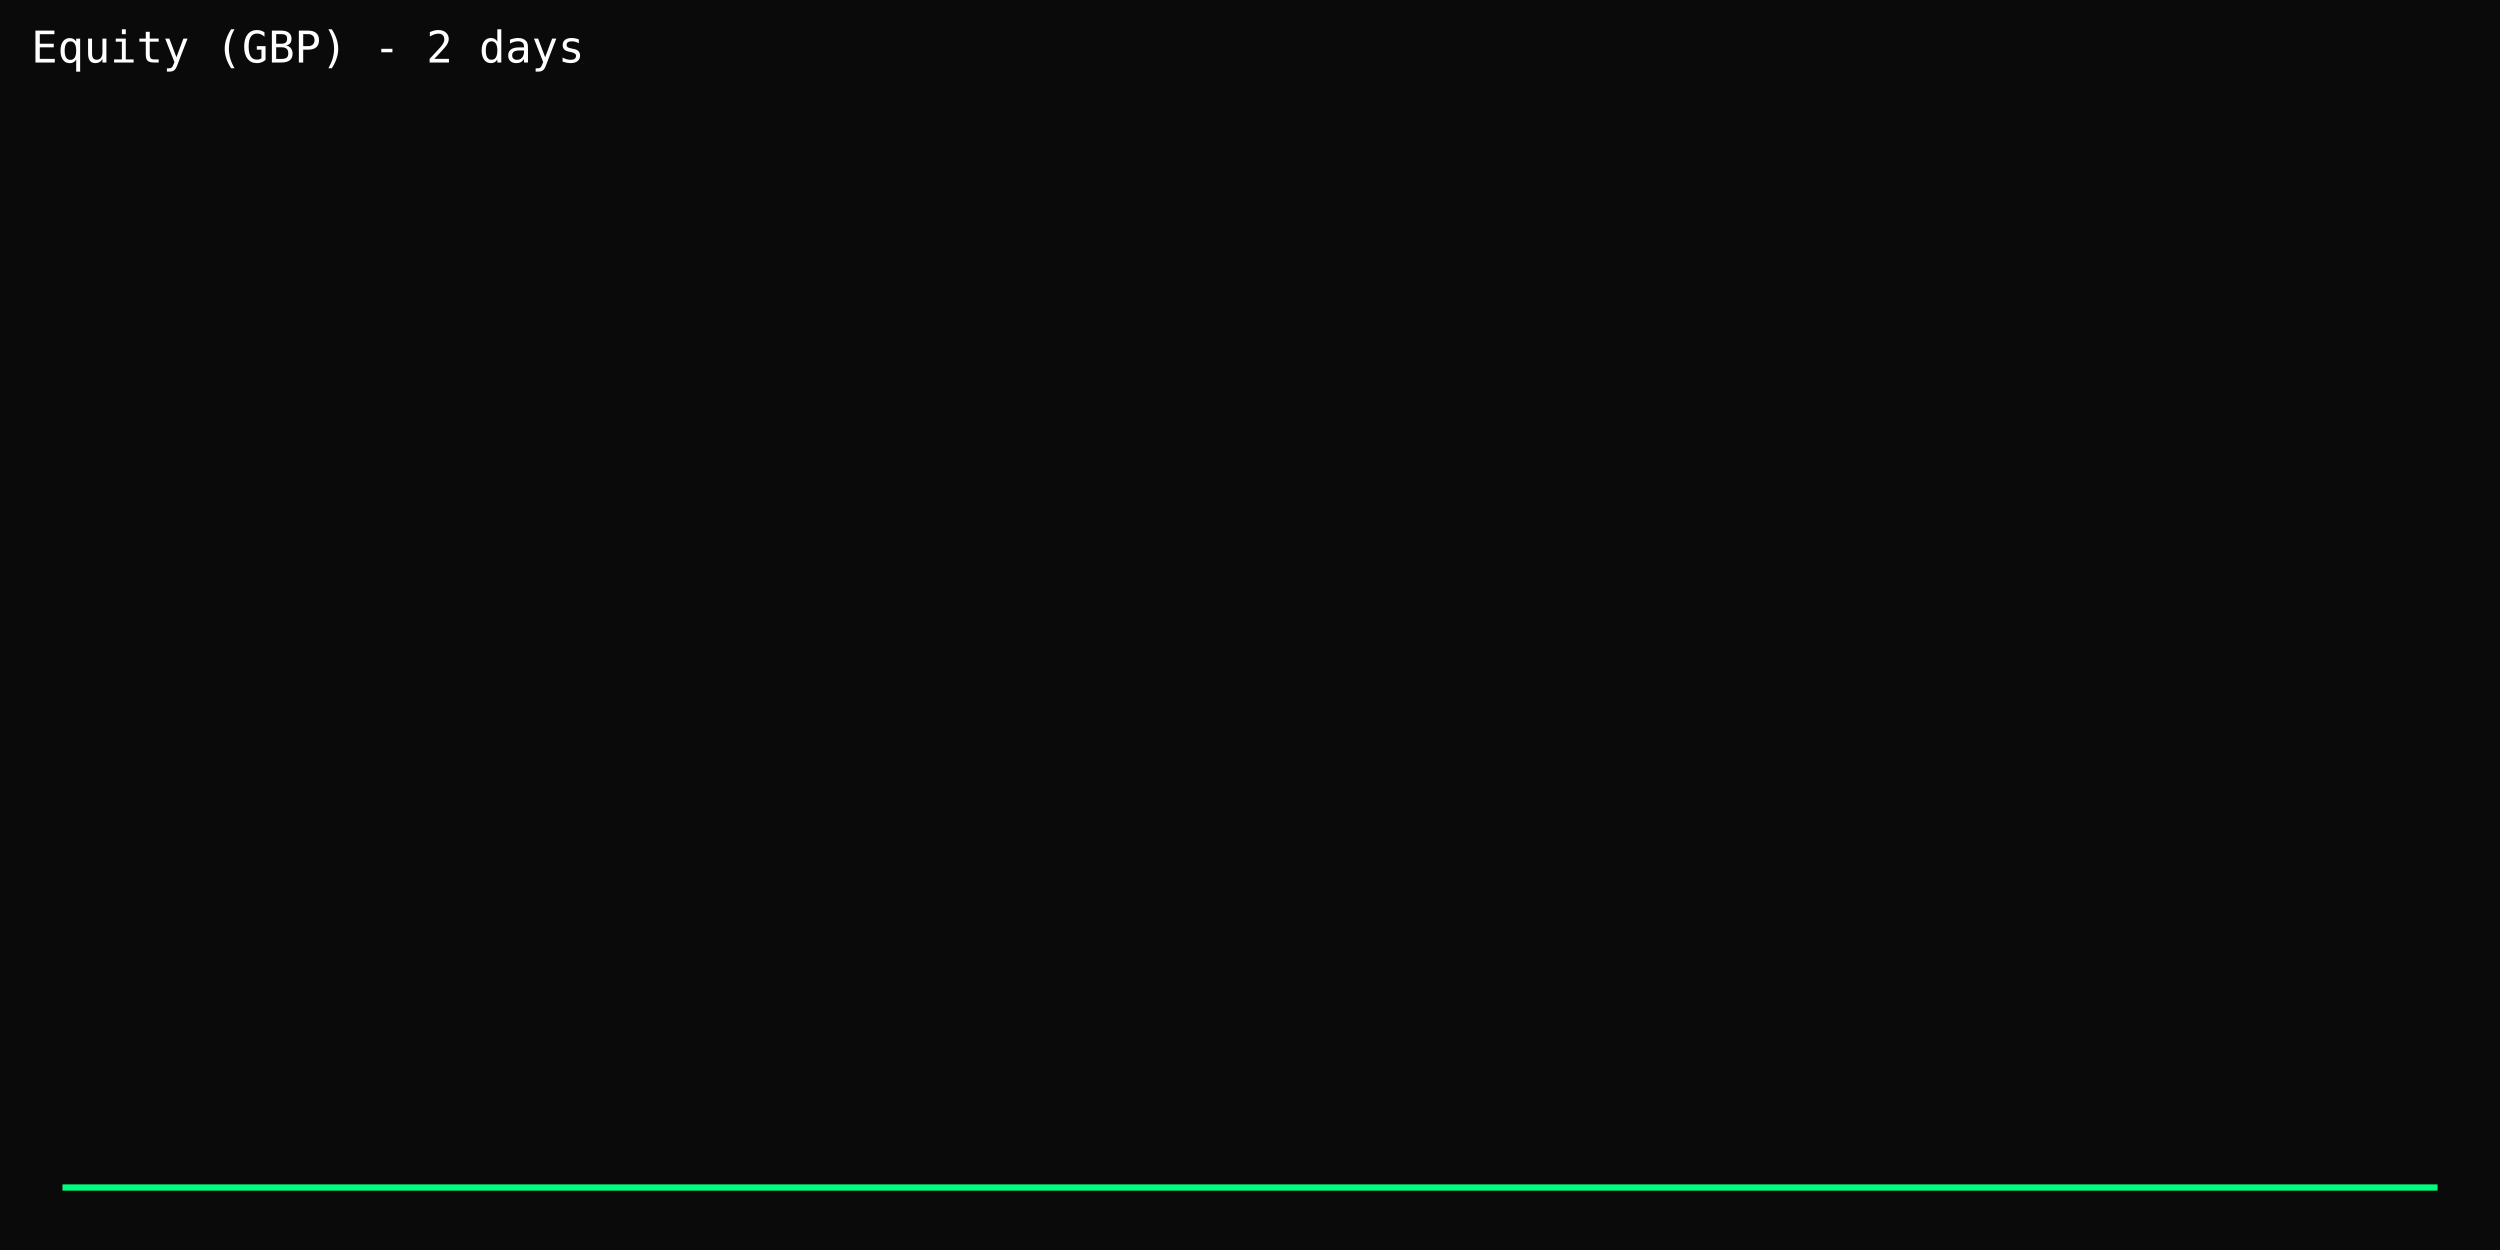
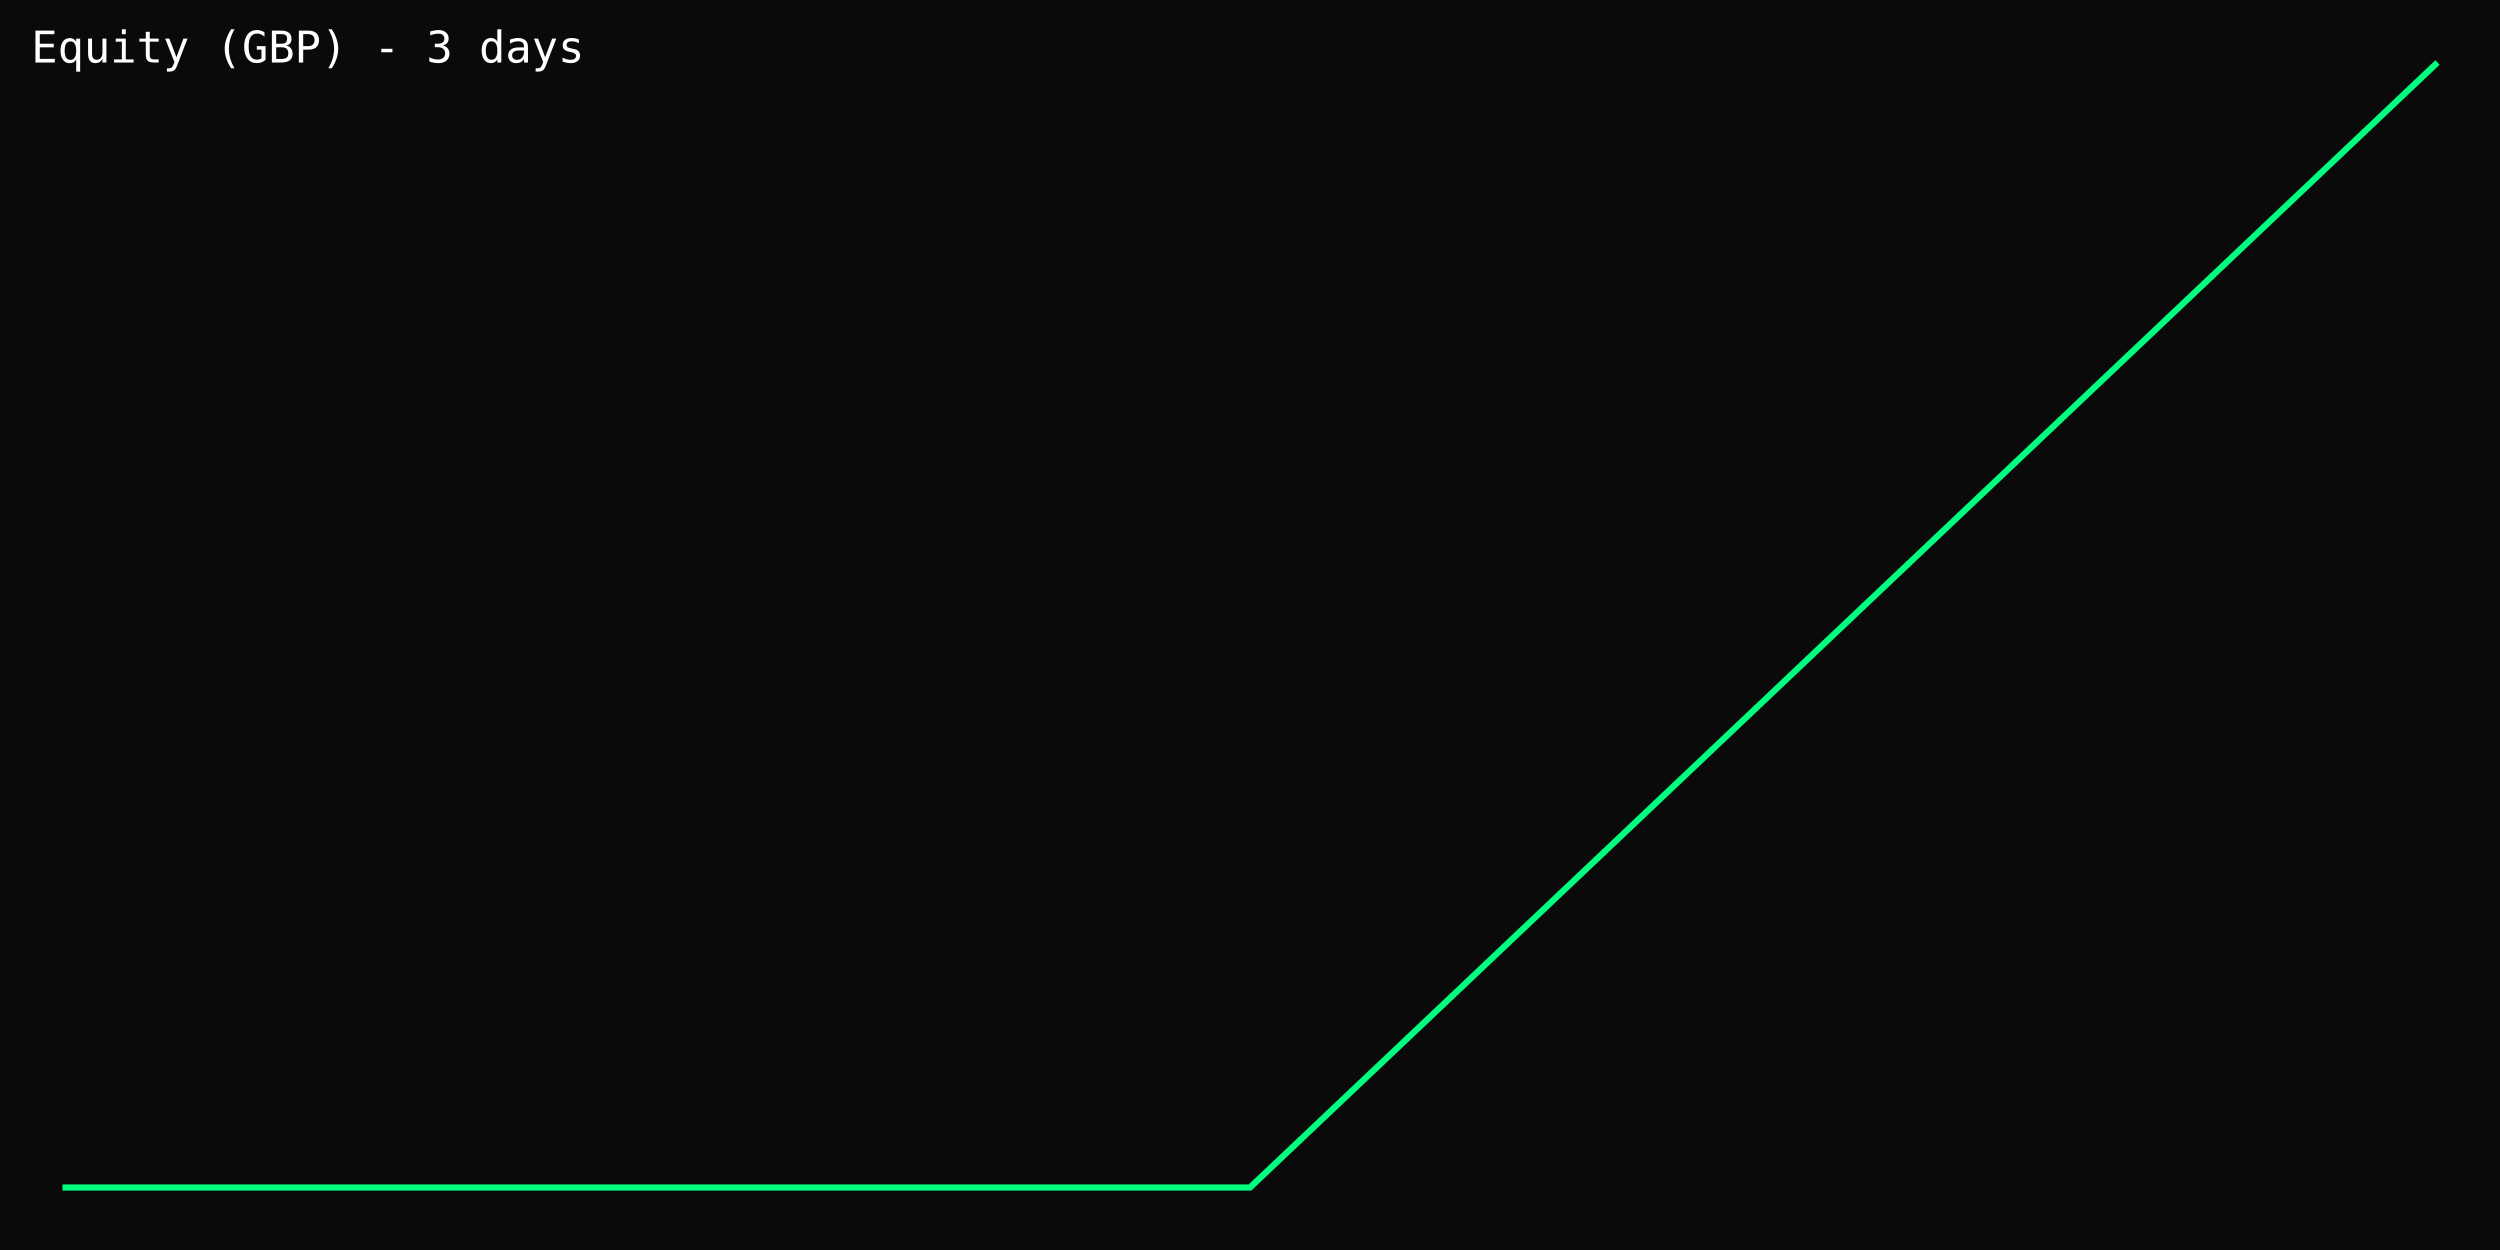
<svg xmlns="http://www.w3.org/2000/svg" width="800" height="400" viewBox="0 0 800 400">
  <rect width="100%" height="100%" fill="#0a0a0a" />
-   <polyline points="20.0,380.0 780.0,380.0" fill="none" stroke="#00ff7f" stroke-width="2" />
-   <text x="10" y="20" fill="#fff" font-family="monospace" font-size="14">Equity (GBP) - 2 days</text>
+   <polyline points="20.0,380.0 400.0,380.0 780.0,20.0" fill="none" stroke="#00ff7f" stroke-width="2" />
+   <text x="10" y="20" fill="#fff" font-family="monospace" font-size="14">Equity (GBP) - 3 days</text>
</svg>
